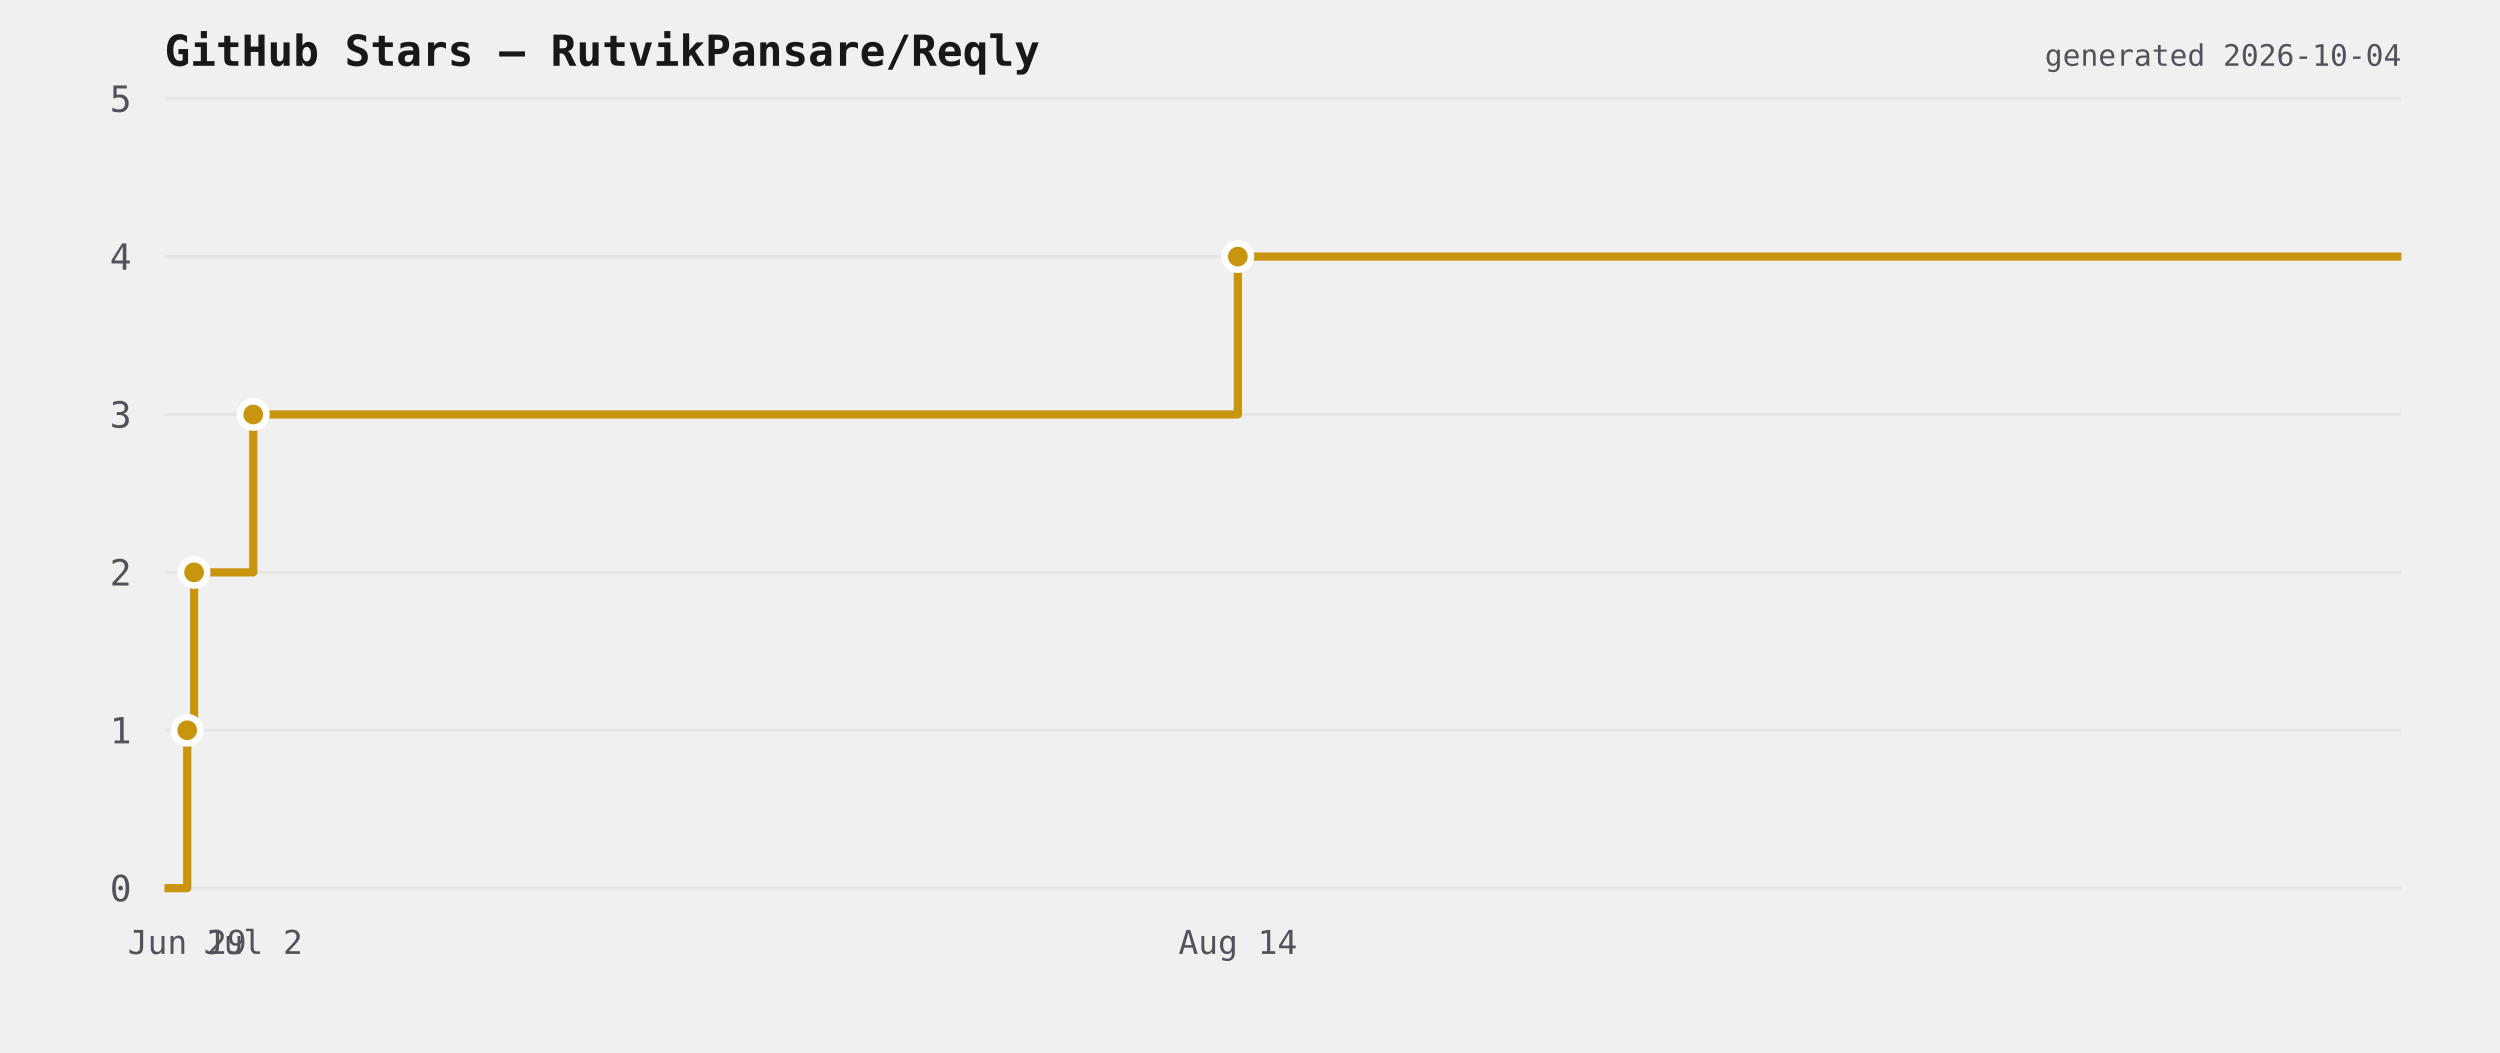
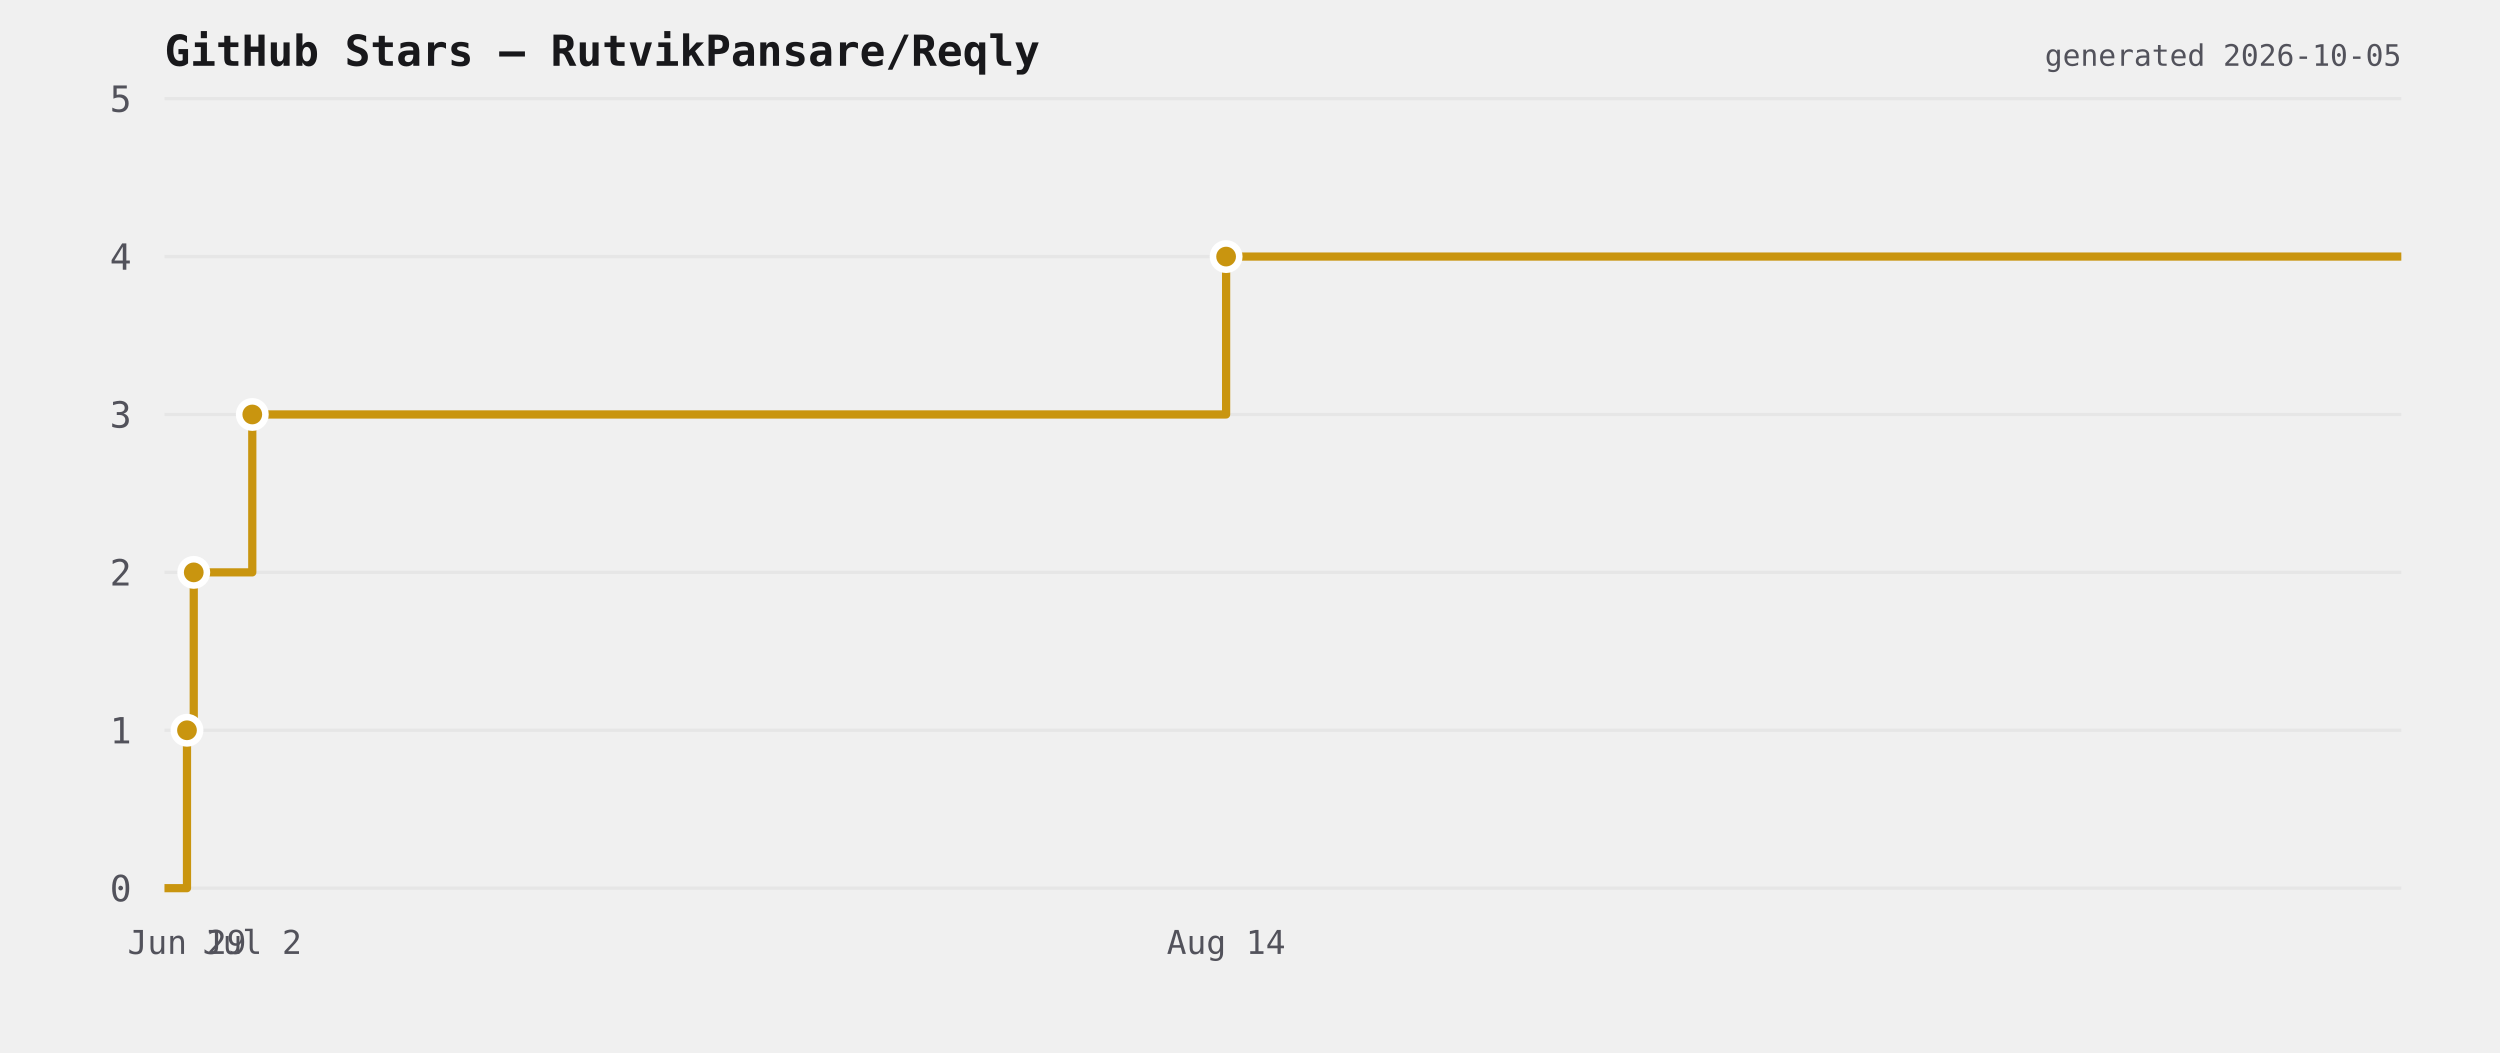
<svg xmlns="http://www.w3.org/2000/svg" viewBox="0 0 760 320" width="760" height="320">
  <rect width="760" height="320" fill="transparent" />
  <text x="50" y="20" font-size="13" font-weight="600" fill="#18181b" font-family="ui-monospace,monospace">GitHub Stars — RutvikPansare/Reqly</text>
  <line x1="50" y1="270" x2="730" y2="270" stroke="#e6e6e6" stroke-width="1" />
  <text x="40" y="274" font-size="11" fill="#52525b" text-anchor="end" font-family="ui-monospace,monospace">0</text>
  <line x1="50" y1="222" x2="730" y2="222" stroke="#e6e6e6" stroke-width="1" />
  <text x="40" y="226" font-size="11" fill="#52525b" text-anchor="end" font-family="ui-monospace,monospace">1</text>
  <line x1="50" y1="174" x2="730" y2="174" stroke="#e6e6e6" stroke-width="1" />
  <text x="40" y="178" font-size="11" fill="#52525b" text-anchor="end" font-family="ui-monospace,monospace">2</text>
  <line x1="50" y1="126" x2="730" y2="126" stroke="#e6e6e6" stroke-width="1" />
  <text x="40" y="130" font-size="11" fill="#52525b" text-anchor="end" font-family="ui-monospace,monospace">3</text>
  <line x1="50" y1="78" x2="730" y2="78" stroke="#e6e6e6" stroke-width="1" />
  <text x="40" y="82" font-size="11" fill="#52525b" text-anchor="end" font-family="ui-monospace,monospace">4</text>
  <line x1="50" y1="30" x2="730" y2="30" stroke="#e6e6e6" stroke-width="1" />
  <text x="40" y="34" font-size="11" fill="#52525b" text-anchor="end" font-family="ui-monospace,monospace">5</text>
-   <path d="M 50 270 L 56.918 270 L 56.918 222 L 58.997 222 L 58.997 174 L 76.989 174 L 76.989 126 L 376.306 126 L 376.306 78 L 730 78 L 730 78" fill="none" stroke="#c9950f" stroke-width="2.5" stroke-linejoin="round" />
-   <circle cx="56.918" cy="222" r="4" fill="#c9950f" stroke="#ffffff" stroke-width="2" />
-   <circle cx="58.997" cy="174" r="4" fill="#c9950f" stroke="#ffffff" stroke-width="2" />
-   <circle cx="76.989" cy="126" r="4" fill="#c9950f" stroke="#ffffff" stroke-width="2" />
-   <circle cx="376.306" cy="78" r="4" fill="#c9950f" stroke="#ffffff" stroke-width="2" />
-   <text x="56.918" y="290" font-size="10" fill="#52525b" text-anchor="middle" font-family="ui-monospace,monospace">Jun 29</text>
-   <text x="76.989" y="290" font-size="10" fill="#52525b" text-anchor="middle" font-family="ui-monospace,monospace">Jul 2</text>
-   <text x="376.306" y="290" font-size="10" fill="#52525b" text-anchor="middle" font-family="ui-monospace,monospace">Aug 14</text>
-   <text x="730" y="20" font-size="9" fill="#52525b" text-anchor="end" font-family="ui-monospace,monospace">generated 2026-10-04</text>
+   <path d="M 50 270 L 56.843 270 L 56.843 222 L 58.899 222 L 58.899 174 L 76.694 174 L 76.694 126 L 372.737 126 L 372.737 78 L 730 78 L 730 78" fill="none" stroke="#c9950f" stroke-width="2.5" stroke-linejoin="round" />
+   <circle cx="56.843" cy="222" r="4" fill="#c9950f" stroke="#ffffff" stroke-width="2" />
+   <circle cx="58.899" cy="174" r="4" fill="#c9950f" stroke="#ffffff" stroke-width="2" />
+   <circle cx="76.694" cy="126" r="4" fill="#c9950f" stroke="#ffffff" stroke-width="2" />
+   <circle cx="372.737" cy="78" r="4" fill="#c9950f" stroke="#ffffff" stroke-width="2" />
+   <text x="56.843" y="290" font-size="10" fill="#52525b" text-anchor="middle" font-family="ui-monospace,monospace">Jun 29</text>
+   <text x="76.694" y="290" font-size="10" fill="#52525b" text-anchor="middle" font-family="ui-monospace,monospace">Jul 2</text>
+   <text x="372.737" y="290" font-size="10" fill="#52525b" text-anchor="middle" font-family="ui-monospace,monospace">Aug 14</text>
+   <text x="730" y="20" font-size="9" fill="#52525b" text-anchor="end" font-family="ui-monospace,monospace">generated 2026-10-05</text>
</svg>
